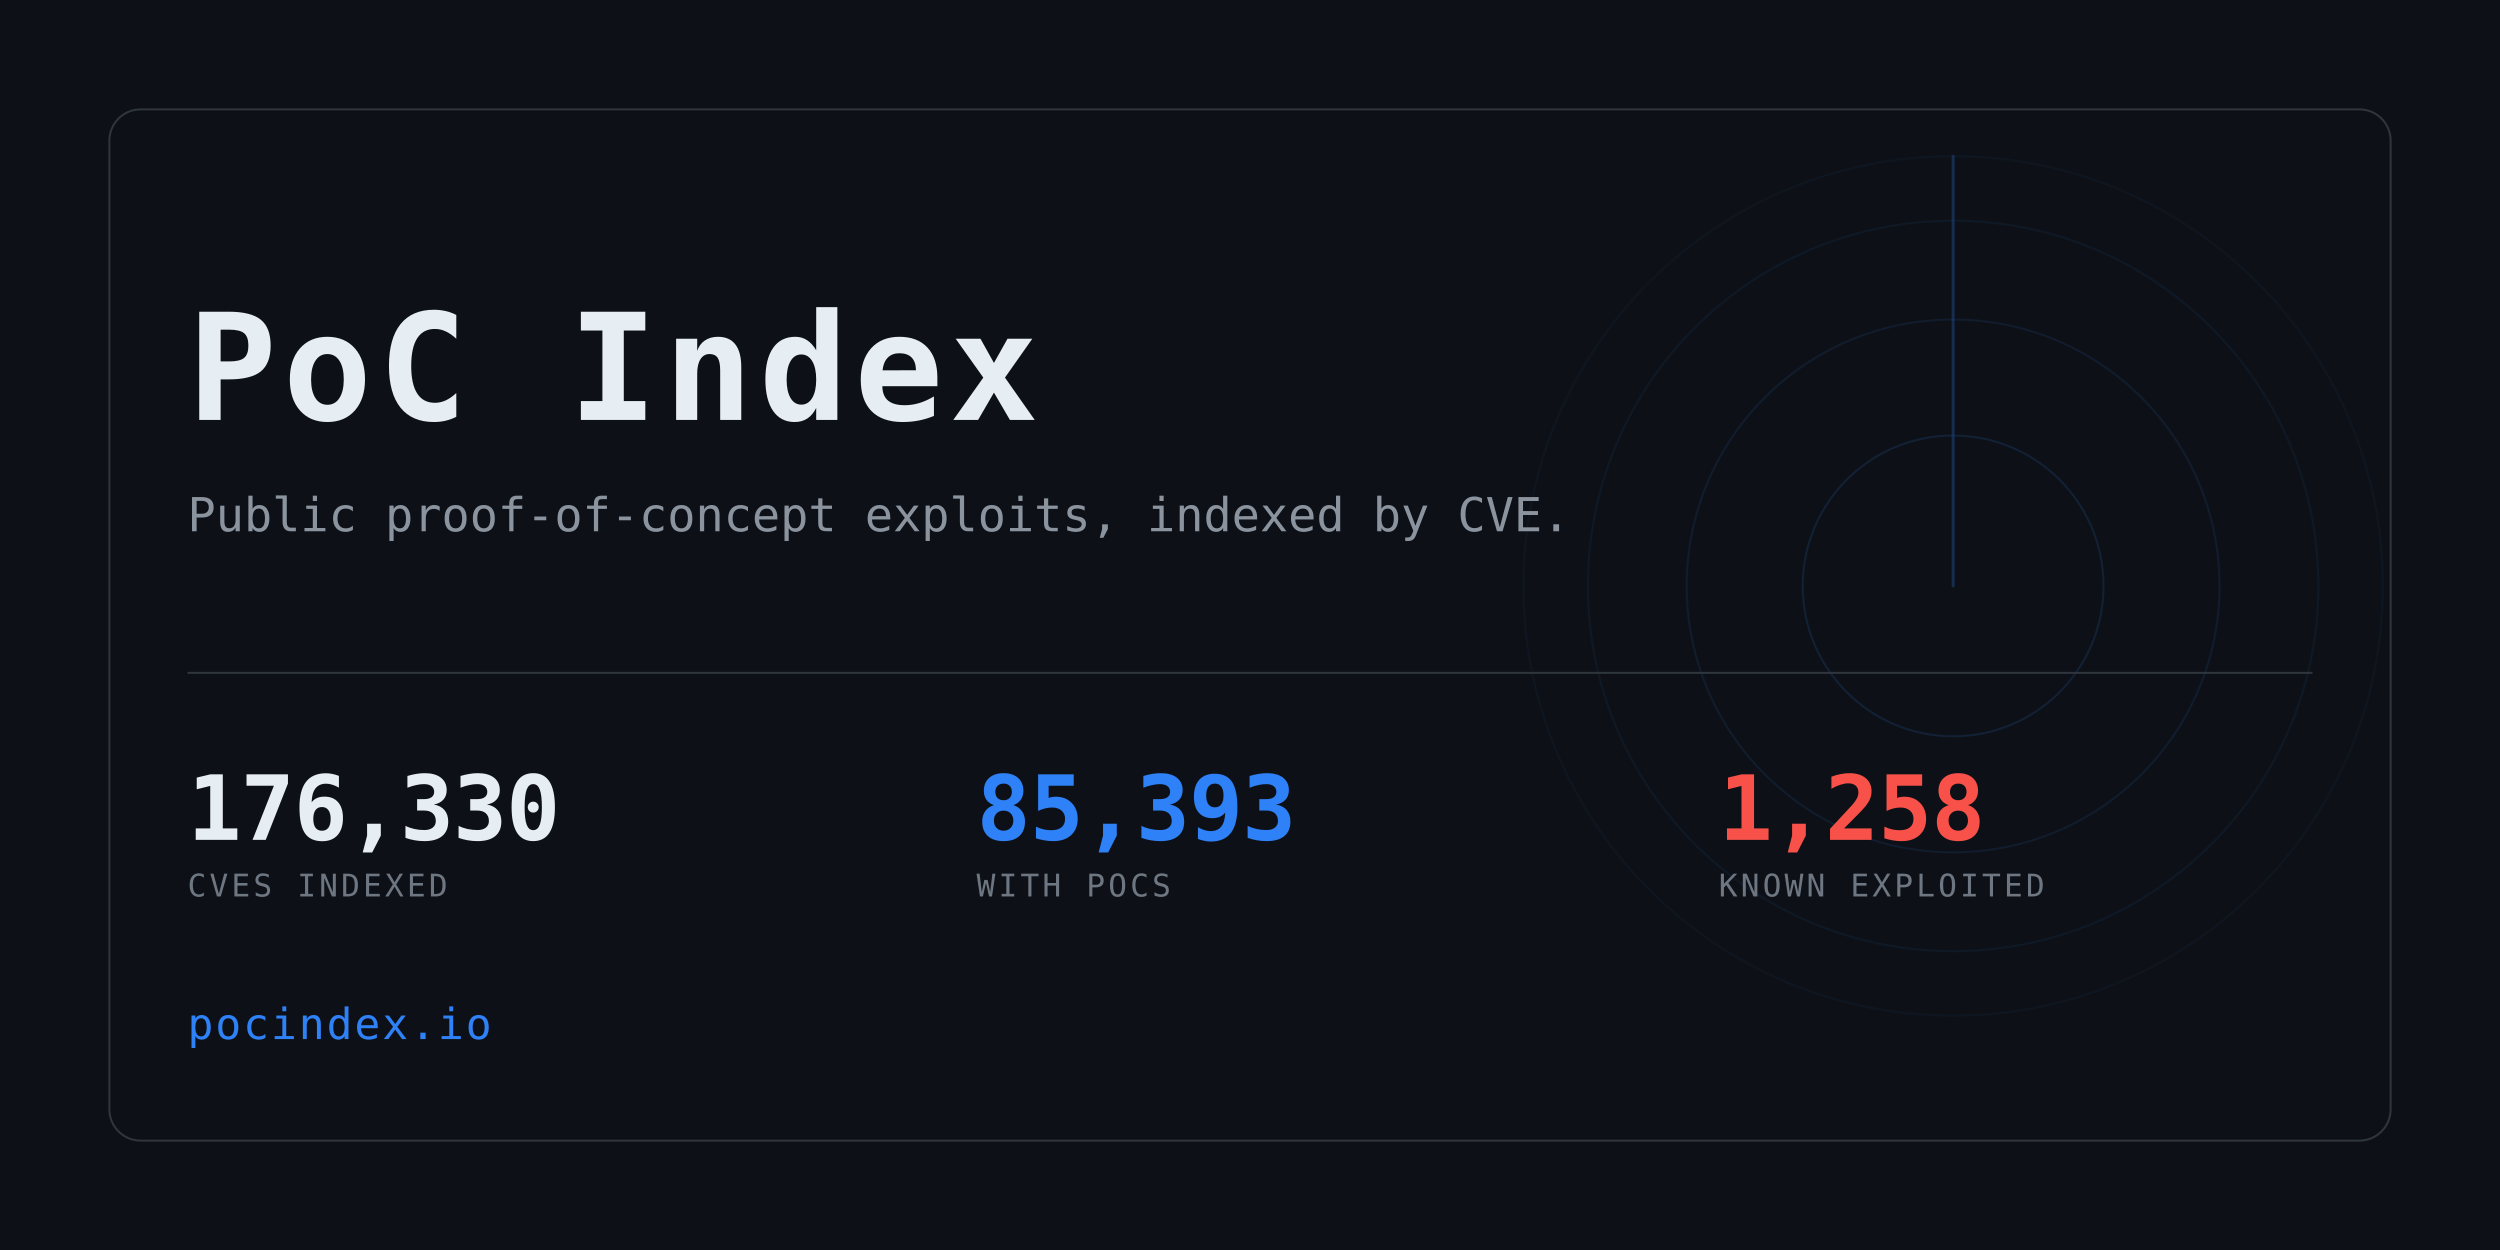
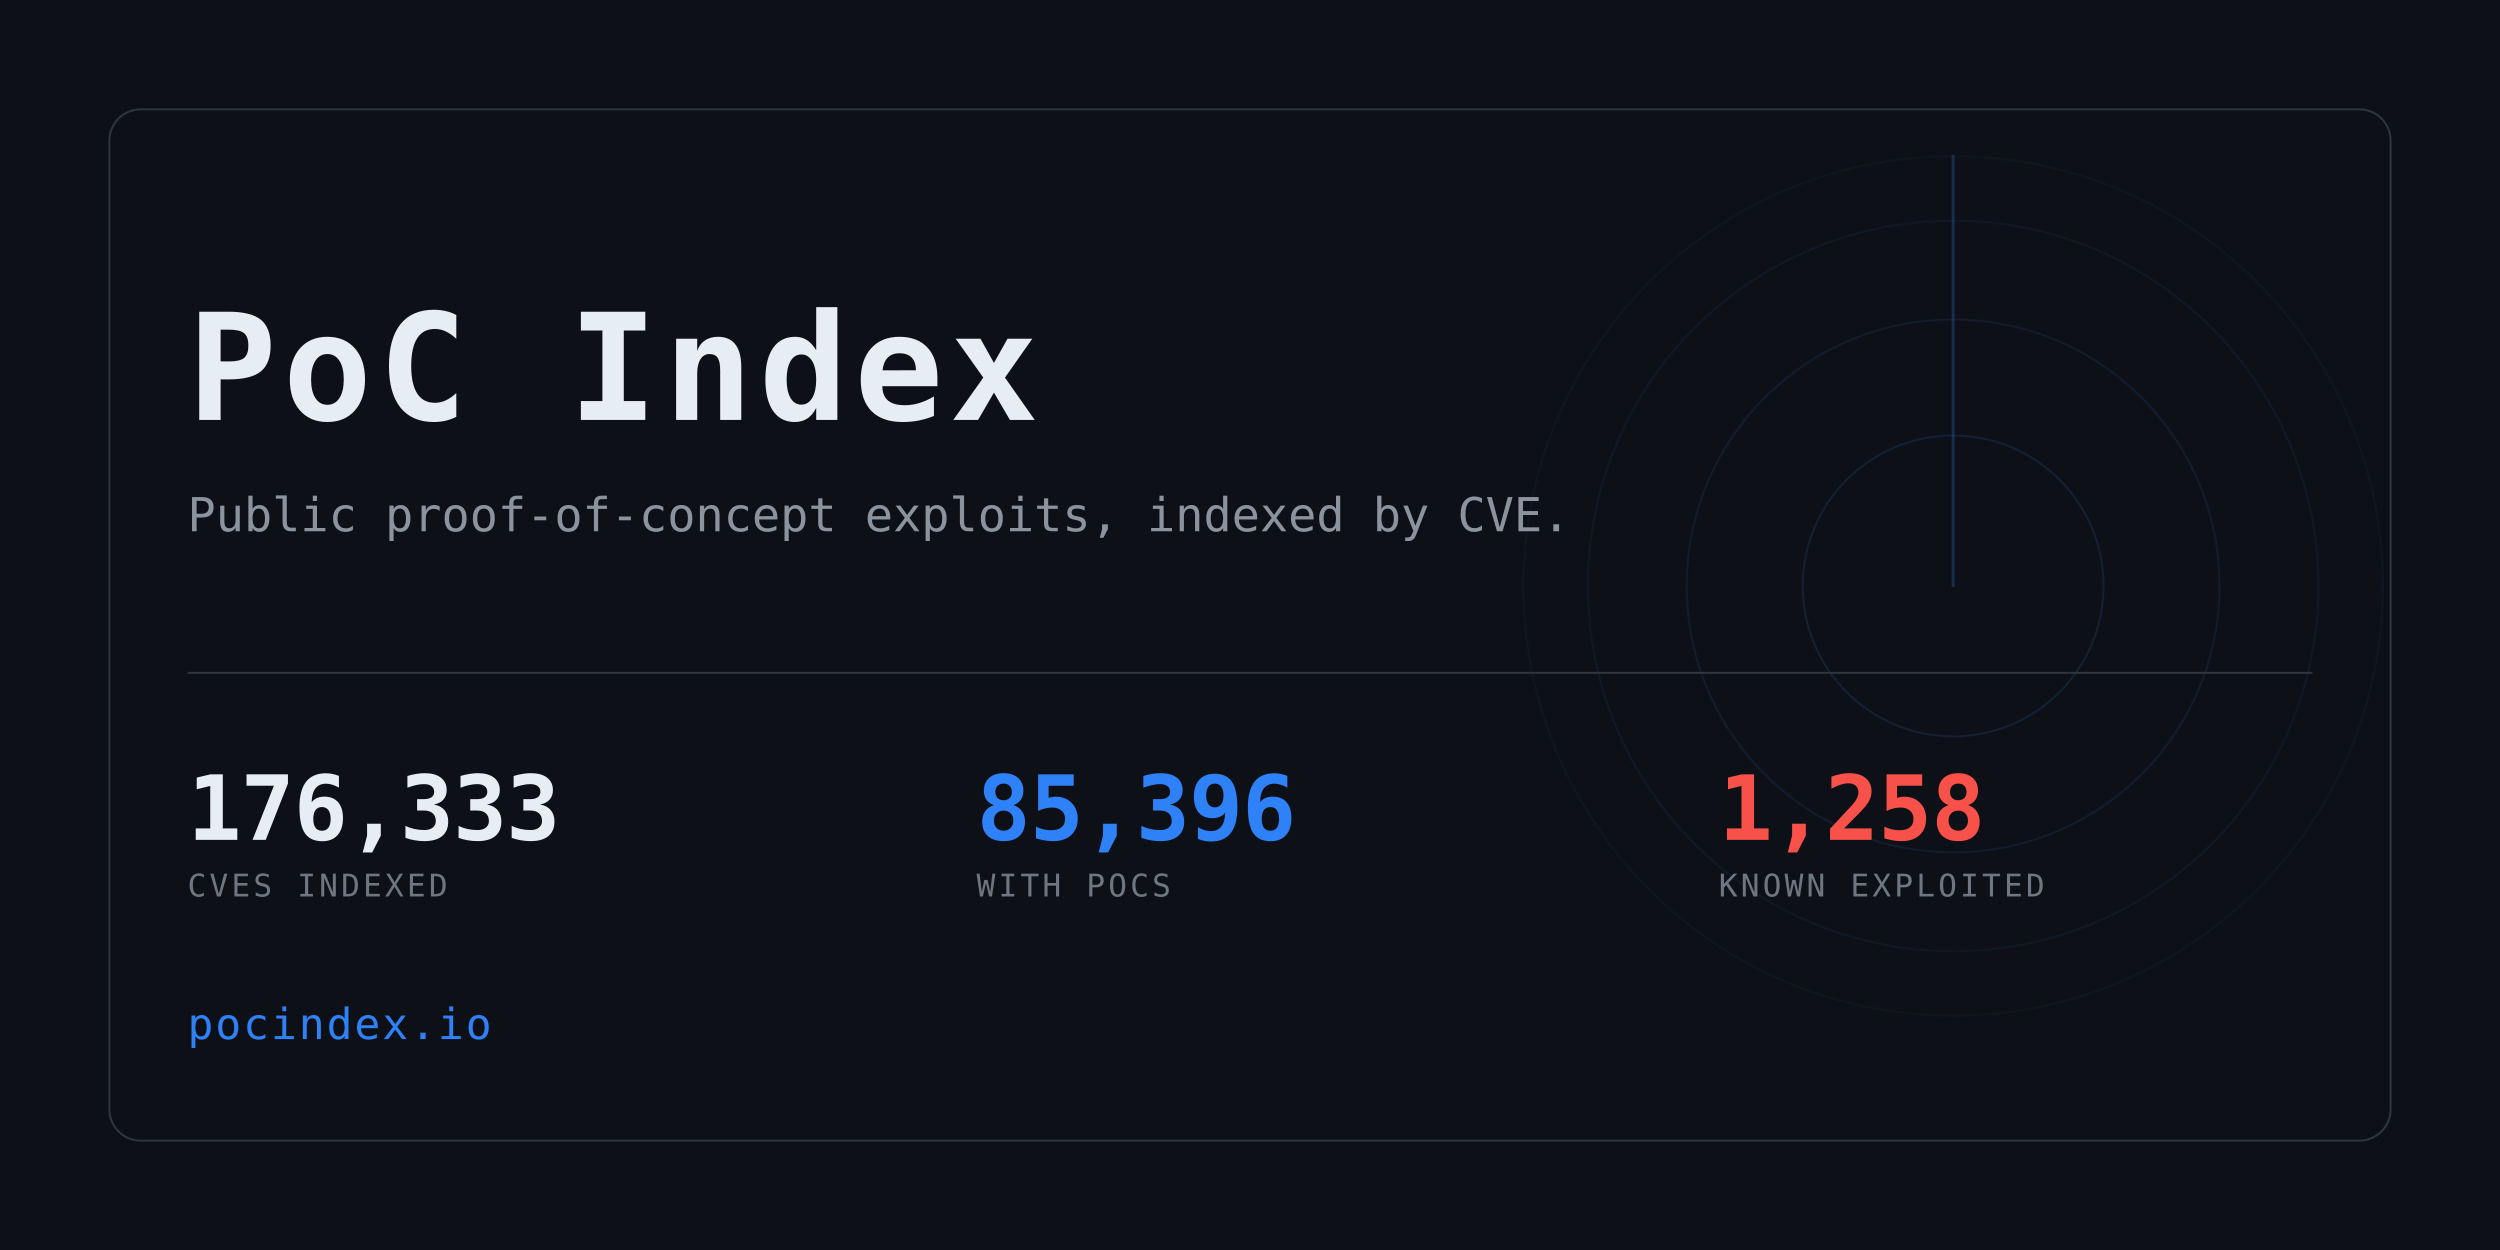
<svg xmlns="http://www.w3.org/2000/svg" width="1280" height="640" viewBox="0 0 1280 640" role="img" aria-label="PoC Index">
  <clipPath id="card">
    <rect x="56" y="56" width="1168" height="528" rx="16" />
  </clipPath>
  <rect width="1280" height="640" fill="#0d1117" />
  <g clip-path="url(#card)" opacity="0.6">
    <g>
      <circle cx="1000" cy="300" r="77.0" fill="none" stroke="#2f81f7" stroke-width="1" opacity="0.234" />
      <circle cx="1000" cy="300" r="136.4" fill="none" stroke="#2f81f7" stroke-width="1" opacity="0.169" />
      <circle cx="1000" cy="300" r="187.0" fill="none" stroke="#2f81f7" stroke-width="1" opacity="0.117" />
      <circle cx="1000" cy="300" r="220.0" fill="none" stroke="#2f81f7" stroke-width="1" opacity="0.078" />
      <line x1="1000" y1="300" x2="1000" y2="80.0" stroke="#2f81f7" stroke-width="1.5" stroke-linecap="round" opacity="0.416">
        <animateTransform attributeName="transform" type="rotate" from="0 1000 300" to="360 1000 300" dur="8s" repeatCount="indefinite" />
      </line>
    </g>
  </g>
  <rect x="56" y="56" width="1168" height="528" rx="16" fill="none" stroke="#30363d" />
  <text x="96" y="215" font-family="ui-monospace,SFMono-Regular,Menlo,Consolas,monospace" font-size="76" font-weight="700" fill="#e6edf3" letter-spacing="3">PoC Index</text>
  <text x="96" y="272" font-family="ui-monospace,SFMono-Regular,Menlo,Consolas,monospace" font-size="24" fill="#8b949e">
    Public proof-of-concept exploits, indexed by CVE.</text>
  <rect x="96" y="344" width="1088" height="1" fill="#30363d" />
-   <text x="96" y="430" font-family="ui-monospace,SFMono-Regular,Menlo,Consolas,monospace" font-size="46" font-weight="700" fill="#e6edf3" letter-spacing="-0.5">176,330</text>
+   <text x="96" y="430" font-family="ui-monospace,SFMono-Regular,Menlo,Consolas,monospace" font-size="46" font-weight="700" fill="#e6edf3" letter-spacing="-0.5">176,333</text>
  <text x="96" y="459" font-family="ui-monospace,SFMono-Regular,Menlo,Consolas,monospace" font-size="16" fill="#6e7681" letter-spacing="1.6">CVES INDEXED</text>
-   <text x="500" y="430" font-family="ui-monospace,SFMono-Regular,Menlo,Consolas,monospace" font-size="46" font-weight="700" fill="#2f81f7" letter-spacing="-0.5">85,393</text>
+   <text x="500" y="430" font-family="ui-monospace,SFMono-Regular,Menlo,Consolas,monospace" font-size="46" font-weight="700" fill="#2f81f7" letter-spacing="-0.5">85,396</text>
  <text x="500" y="459" font-family="ui-monospace,SFMono-Regular,Menlo,Consolas,monospace" font-size="16" fill="#6e7681" letter-spacing="1.6">WITH POCS</text>
  <text x="880" y="430" font-family="ui-monospace,SFMono-Regular,Menlo,Consolas,monospace" font-size="46" font-weight="700" fill="#f85149" letter-spacing="-0.5">1,258</text>
  <text x="880" y="459" font-family="ui-monospace,SFMono-Regular,Menlo,Consolas,monospace" font-size="16" fill="#6e7681" letter-spacing="1.6">KNOWN EXPLOITED</text>
  <text x="96" y="532" font-family="ui-monospace,SFMono-Regular,Menlo,Consolas,monospace" font-size="22" fill="#2f81f7" letter-spacing="1">pocindex.io</text>
</svg>
